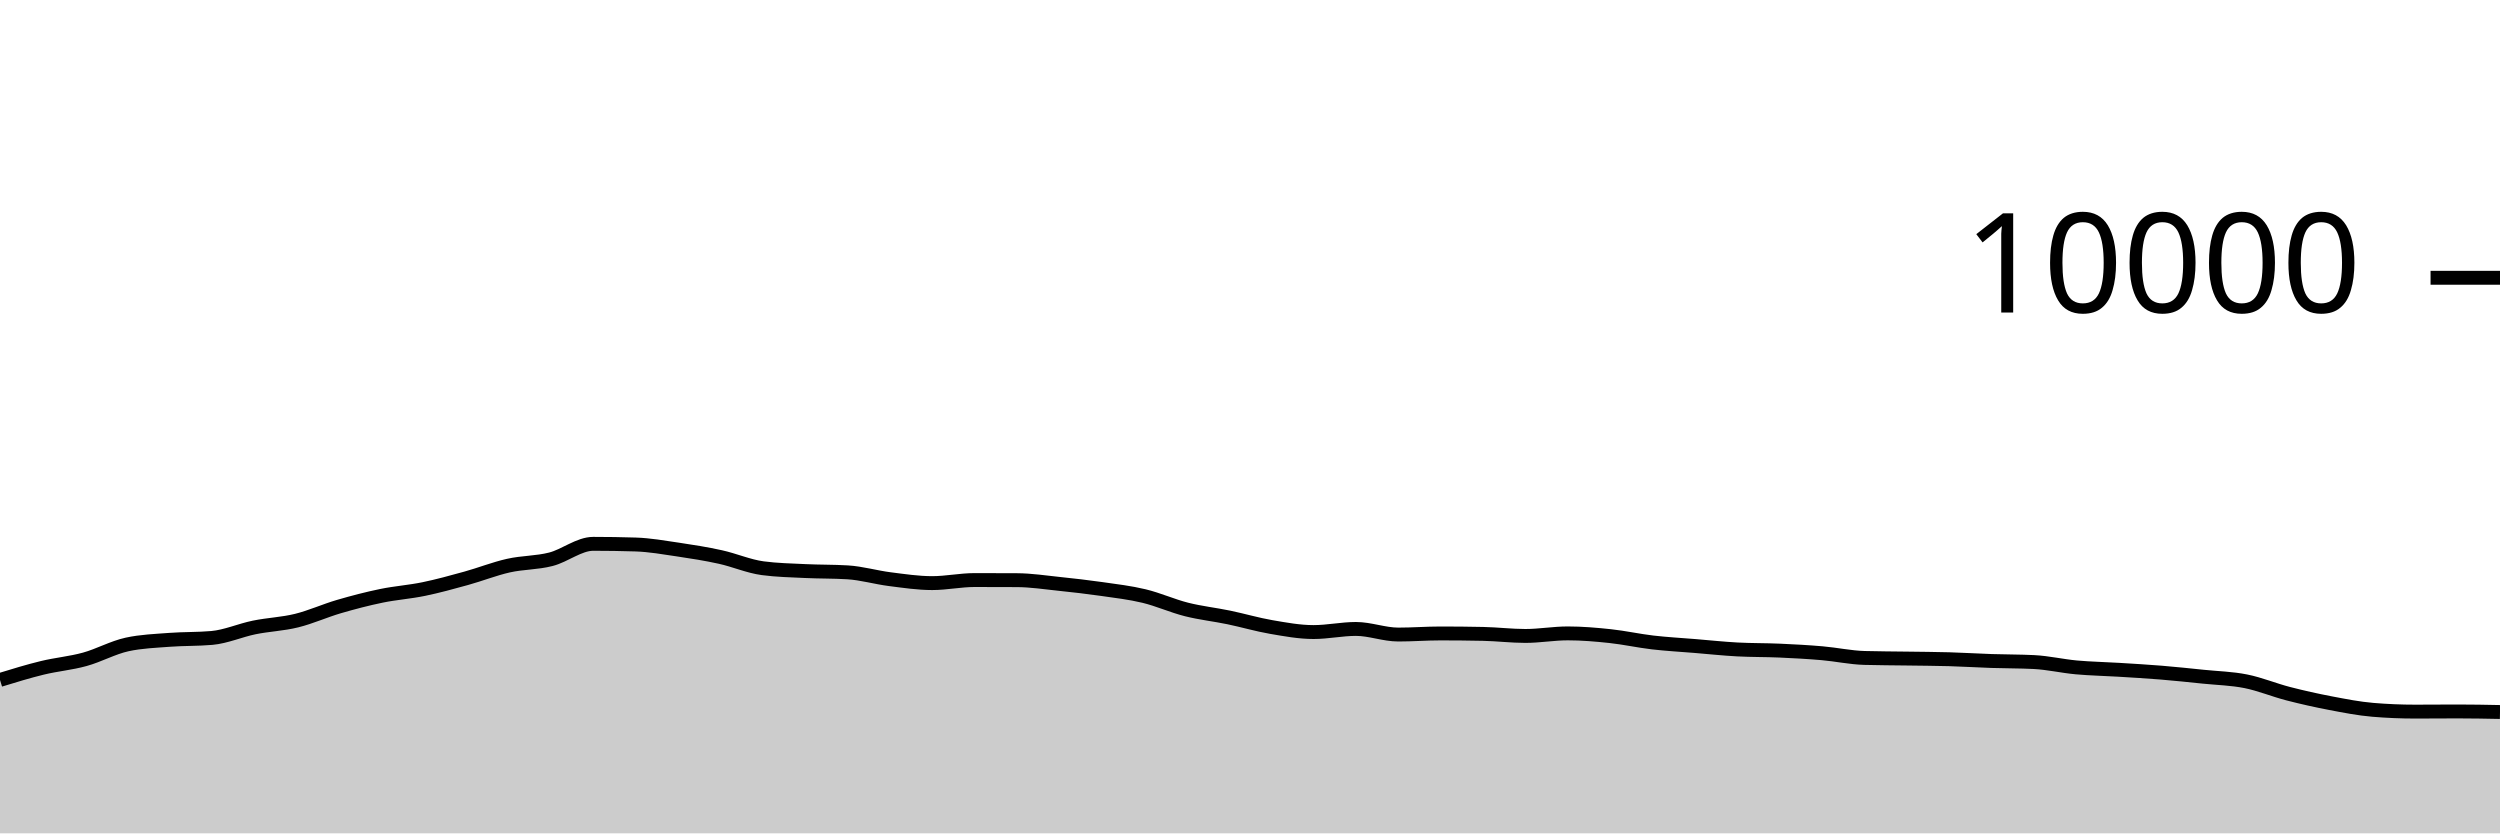
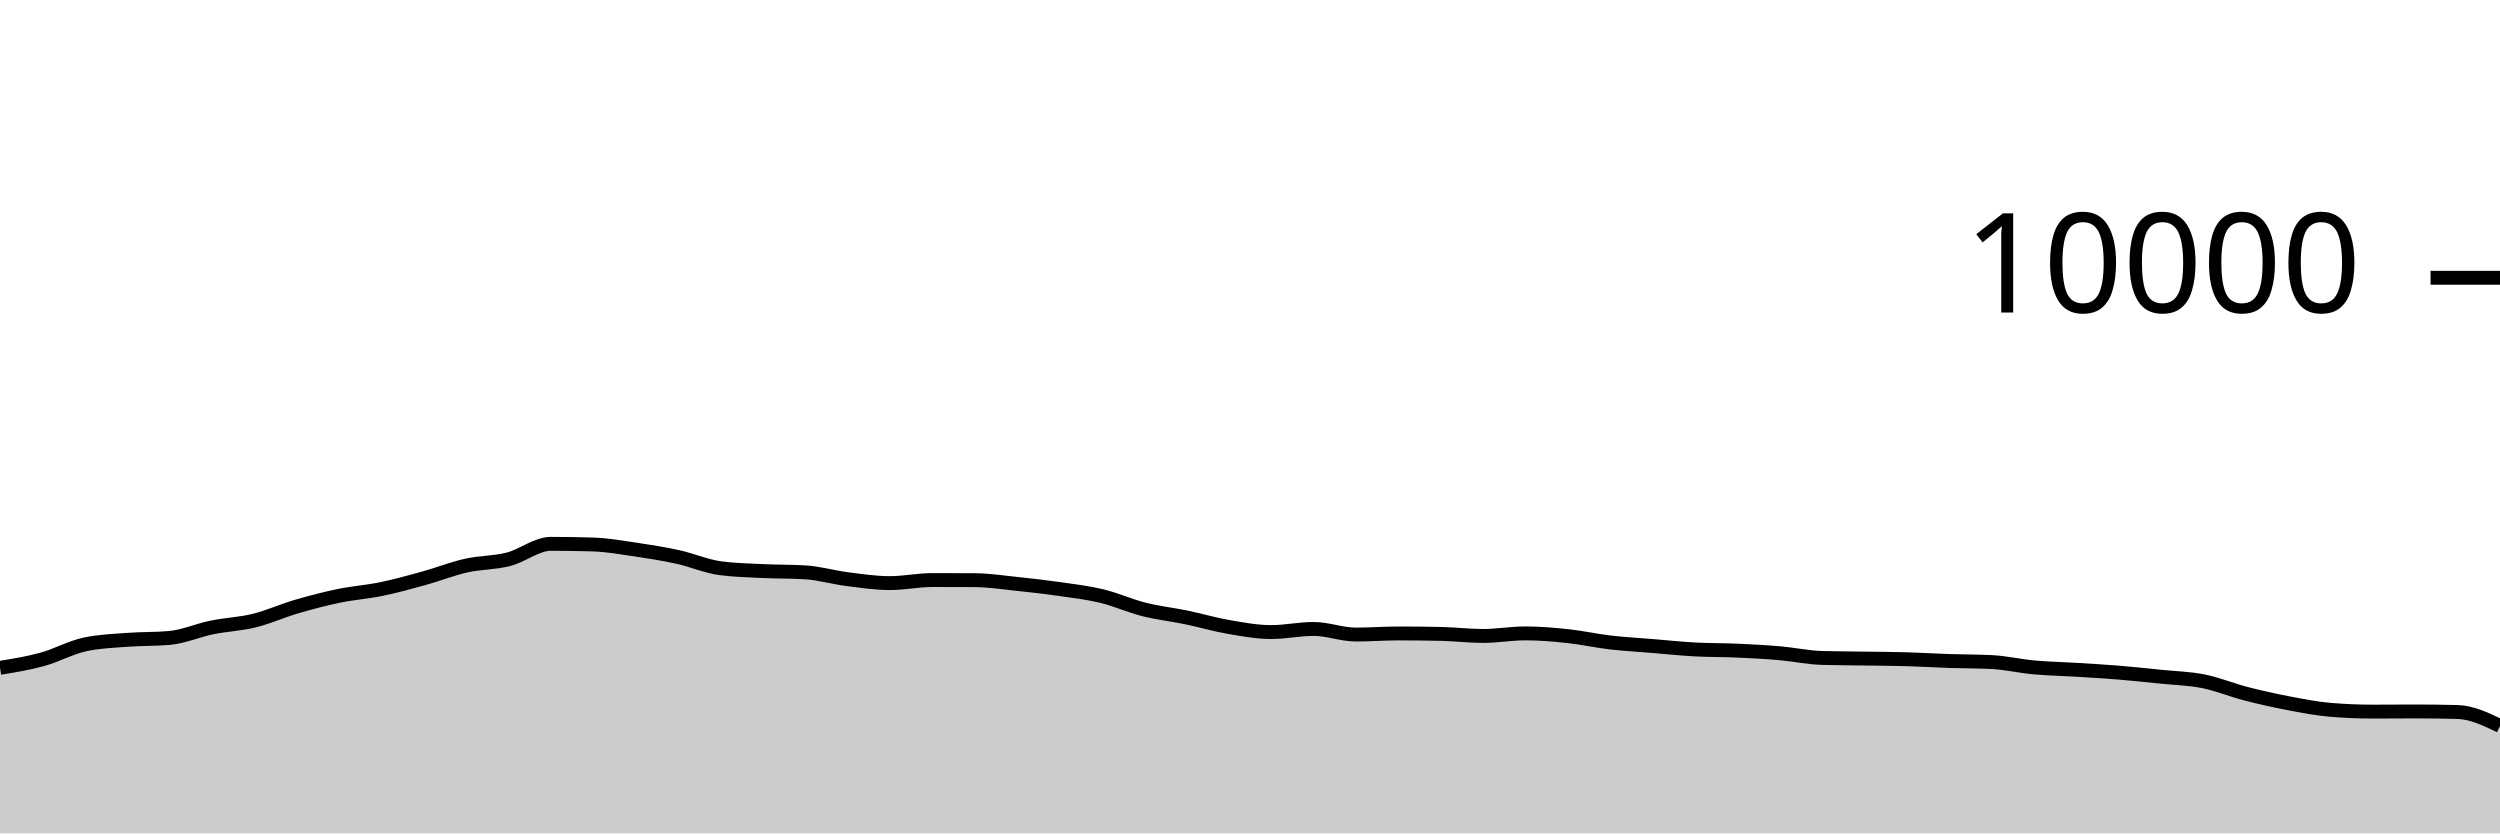
<svg xmlns="http://www.w3.org/2000/svg" viewBox="0 0 180 60">
  <g transform="translate(0,20)">
-     <path class="area" fill="rgba(0, 0, 0, 0.2)" d="M0,28.956C1.017,28.644,2.034,28.331,3.051,28.084C4.068,27.837,5.085,27.753,6.102,27.472C7.119,27.191,8.136,26.621,9.153,26.4C10.169,26.179,11.186,26.146,12.203,26.068C13.22,25.99,14.237,26.023,15.254,25.932C16.271,25.841,17.288,25.384,18.305,25.176C19.322,24.968,20.339,24.935,21.356,24.684C22.373,24.433,23.39,23.969,24.407,23.672C25.424,23.375,26.441,23.11,27.458,22.9C28.475,22.69,29.492,22.622,30.508,22.412C31.525,22.202,32.542,21.921,33.559,21.64C34.576,21.359,35.593,20.953,36.61,20.724C37.627,20.495,38.644,20.529,39.661,20.268C40.678,20.007,41.695,19.156,42.712,19.156C43.729,19.156,44.746,19.172,45.763,19.204C46.78,19.236,47.797,19.418,48.814,19.568C49.831,19.718,50.847,19.88,51.864,20.104C52.881,20.328,53.898,20.776,54.915,20.912C55.932,21.048,56.949,21.067,57.966,21.116C58.983,21.165,60,21.147,61.017,21.208C62.034,21.269,63.051,21.571,64.068,21.7C65.085,21.829,66.102,21.984,67.119,21.984C68.136,21.984,69.153,21.764,70.169,21.764C71.186,21.764,72.203,21.767,73.22,21.772C74.237,21.777,75.254,21.934,76.271,22.04C77.288,22.146,78.305,22.262,79.322,22.408C80.339,22.554,81.356,22.671,82.373,22.916C83.39,23.161,84.407,23.623,85.424,23.88C86.441,24.137,87.458,24.245,88.475,24.456C89.492,24.667,90.508,24.969,91.525,25.144C92.542,25.319,93.559,25.508,94.576,25.508C95.593,25.508,96.61,25.284,97.627,25.284C98.644,25.284,99.661,25.688,100.678,25.688C101.695,25.688,102.712,25.608,103.729,25.608C104.746,25.608,105.763,25.619,106.78,25.64C107.797,25.661,108.814,25.788,109.831,25.788C110.847,25.788,111.864,25.604,112.881,25.604C113.898,25.604,114.915,25.691,115.932,25.8C116.949,25.909,117.966,26.137,118.983,26.256C120,26.375,121.017,26.428,122.034,26.512C123.051,26.596,124.068,26.705,125.085,26.76C126.102,26.815,127.119,26.799,128.136,26.844C129.153,26.889,130.169,26.944,131.186,27.032C132.203,27.12,133.22,27.343,134.237,27.372C135.254,27.401,136.271,27.401,137.288,27.416C138.305,27.431,139.322,27.435,140.339,27.464C141.356,27.493,142.373,27.558,143.39,27.592C144.407,27.626,145.424,27.617,146.441,27.668C147.458,27.719,148.475,27.959,149.492,28.052C150.508,28.145,151.525,28.161,152.542,28.224C153.559,28.287,154.576,28.345,155.593,28.428C156.61,28.511,157.627,28.62,158.644,28.724C159.661,28.828,160.678,28.849,161.695,29.052C162.712,29.255,163.729,29.681,164.746,29.944C165.763,30.207,166.78,30.434,167.797,30.628C168.814,30.822,169.831,31.023,170.847,31.108C171.864,31.193,172.881,31.236,173.898,31.236C174.915,31.236,175.932,31.224,176.949,31.224C177.966,31.224,178.983,31.244,180,31.264L180,40C178.983,40,177.966,40,176.949,40C175.932,40,174.915,40,173.898,40C172.881,40,171.864,40,170.847,40C169.831,40,168.814,40,167.797,40C166.78,40,165.763,40,164.746,40C163.729,40,162.712,40,161.695,40C160.678,40,159.661,40,158.644,40C157.627,40,156.61,40,155.593,40C154.576,40,153.559,40,152.542,40C151.525,40,150.508,40,149.492,40C148.475,40,147.458,40,146.441,40C145.424,40,144.407,40,143.39,40C142.373,40,141.356,40,140.339,40C139.322,40,138.305,40,137.288,40C136.271,40,135.254,40,134.237,40C133.22,40,132.203,40,131.186,40C130.169,40,129.153,40,128.136,40C127.119,40,126.102,40,125.085,40C124.068,40,123.051,40,122.034,40C121.017,40,120,40,118.983,40C117.966,40,116.949,40,115.932,40C114.915,40,113.898,40,112.881,40C111.864,40,110.847,40,109.831,40C108.814,40,107.797,40,106.78,40C105.763,40,104.746,40,103.729,40C102.712,40,101.695,40,100.678,40C99.661,40,98.644,40,97.627,40C96.61,40,95.593,40,94.576,40C93.559,40,92.542,40,91.525,40C90.508,40,89.492,40,88.475,40C87.458,40,86.441,40,85.424,40C84.407,40,83.39,40,82.373,40C81.356,40,80.339,40,79.322,40C78.305,40,77.288,40,76.271,40C75.254,40,74.237,40,73.22,40C72.203,40,71.186,40,70.169,40C69.153,40,68.136,40,67.119,40C66.102,40,65.085,40,64.068,40C63.051,40,62.034,40,61.017,40C60,40,58.983,40,57.966,40C56.949,40,55.932,40,54.915,40C53.898,40,52.881,40,51.864,40C50.847,40,49.831,40,48.814,40C47.797,40,46.78,40,45.763,40C44.746,40,43.729,40,42.712,40C41.695,40,40.678,40,39.661,40C38.644,40,37.627,40,36.61,40C35.593,40,34.576,40,33.559,40C32.542,40,31.525,40,30.508,40C29.492,40,28.475,40,27.458,40C26.441,40,25.424,40,24.407,40C23.39,40,22.373,40,21.356,40C20.339,40,19.322,40,18.305,40C17.288,40,16.271,40,15.254,40C14.237,40,13.22,40,12.203,40C11.186,40,10.169,40,9.153,40C8.136,40,7.119,40,6.102,40C5.085,40,4.068,40,3.051,40C2.034,40,1.017,40,0,40Z" />
-     <path class="line" stroke="black" fill="none" d="M0,28.956C1.017,28.644,2.034,28.331,3.051,28.084C4.068,27.837,5.085,27.753,6.102,27.472C7.119,27.191,8.136,26.621,9.153,26.4C10.169,26.179,11.186,26.146,12.203,26.068C13.22,25.99,14.237,26.023,15.254,25.932C16.271,25.841,17.288,25.384,18.305,25.176C19.322,24.968,20.339,24.935,21.356,24.684C22.373,24.433,23.39,23.969,24.407,23.672C25.424,23.375,26.441,23.11,27.458,22.9C28.475,22.69,29.492,22.622,30.508,22.412C31.525,22.202,32.542,21.921,33.559,21.64C34.576,21.359,35.593,20.953,36.61,20.724C37.627,20.495,38.644,20.529,39.661,20.268C40.678,20.007,41.695,19.156,42.712,19.156C43.729,19.156,44.746,19.172,45.763,19.204C46.78,19.236,47.797,19.418,48.814,19.568C49.831,19.718,50.847,19.88,51.864,20.104C52.881,20.328,53.898,20.776,54.915,20.912C55.932,21.048,56.949,21.067,57.966,21.116C58.983,21.165,60,21.147,61.017,21.208C62.034,21.269,63.051,21.571,64.068,21.7C65.085,21.829,66.102,21.984,67.119,21.984C68.136,21.984,69.153,21.764,70.169,21.764C71.186,21.764,72.203,21.767,73.22,21.772C74.237,21.777,75.254,21.934,76.271,22.04C77.288,22.146,78.305,22.262,79.322,22.408C80.339,22.554,81.356,22.671,82.373,22.916C83.39,23.161,84.407,23.623,85.424,23.88C86.441,24.137,87.458,24.245,88.475,24.456C89.492,24.667,90.508,24.969,91.525,25.144C92.542,25.319,93.559,25.508,94.576,25.508C95.593,25.508,96.61,25.284,97.627,25.284C98.644,25.284,99.661,25.688,100.678,25.688C101.695,25.688,102.712,25.608,103.729,25.608C104.746,25.608,105.763,25.619,106.78,25.64C107.797,25.661,108.814,25.788,109.831,25.788C110.847,25.788,111.864,25.604,112.881,25.604C113.898,25.604,114.915,25.691,115.932,25.8C116.949,25.909,117.966,26.137,118.983,26.256C120,26.375,121.017,26.428,122.034,26.512C123.051,26.596,124.068,26.705,125.085,26.76C126.102,26.815,127.119,26.799,128.136,26.844C129.153,26.889,130.169,26.944,131.186,27.032C132.203,27.12,133.22,27.343,134.237,27.372C135.254,27.401,136.271,27.401,137.288,27.416C138.305,27.431,139.322,27.435,140.339,27.464C141.356,27.493,142.373,27.558,143.39,27.592C144.407,27.626,145.424,27.617,146.441,27.668C147.458,27.719,148.475,27.959,149.492,28.052C150.508,28.145,151.525,28.161,152.542,28.224C153.559,28.287,154.576,28.345,155.593,28.428C156.61,28.511,157.627,28.62,158.644,28.724C159.661,28.828,160.678,28.849,161.695,29.052C162.712,29.255,163.729,29.681,164.746,29.944C165.763,30.207,166.78,30.434,167.797,30.628C168.814,30.822,169.831,31.023,170.847,31.108C171.864,31.193,172.881,31.236,173.898,31.236C174.915,31.236,175.932,31.224,176.949,31.224C177.966,31.224,178.983,31.244,180,31.264" />
+     <path class="area" fill="rgba(0, 0, 0, 0.2)" d="M0,28.084C1.017,27.918,2.034,27.753,3.051,27.472C4.068,27.191,5.085,26.621,6.102,26.4C7.119,26.179,8.136,26.146,9.153,26.068C10.169,25.99,11.186,26.023,12.203,25.932C13.22,25.841,14.237,25.384,15.254,25.176C16.271,24.968,17.288,24.935,18.305,24.684C19.322,24.433,20.339,23.969,21.356,23.672C22.373,23.375,23.39,23.11,24.407,22.9C25.424,22.69,26.441,22.622,27.458,22.412C28.475,22.202,29.492,21.921,30.508,21.64C31.525,21.359,32.542,20.953,33.559,20.724C34.576,20.495,35.593,20.529,36.61,20.268C37.627,20.007,38.644,19.156,39.661,19.156C40.678,19.156,41.695,19.172,42.712,19.204C43.729,19.236,44.746,19.418,45.763,19.568C46.78,19.718,47.797,19.88,48.814,20.104C49.831,20.328,50.847,20.776,51.864,20.912C52.881,21.048,53.898,21.067,54.915,21.116C55.932,21.165,56.949,21.147,57.966,21.208C58.983,21.269,60,21.571,61.017,21.7C62.034,21.829,63.051,21.984,64.068,21.984C65.085,21.984,66.102,21.764,67.119,21.764C68.136,21.764,69.153,21.767,70.169,21.772C71.186,21.777,72.203,21.934,73.22,22.04C74.237,22.146,75.254,22.262,76.271,22.408C77.288,22.554,78.305,22.671,79.322,22.916C80.339,23.161,81.356,23.623,82.373,23.88C83.39,24.137,84.407,24.245,85.424,24.456C86.441,24.667,87.458,24.969,88.475,25.144C89.492,25.319,90.508,25.508,91.525,25.508C92.542,25.508,93.559,25.284,94.576,25.284C95.593,25.284,96.61,25.688,97.627,25.688C98.644,25.688,99.661,25.608,100.678,25.608C101.695,25.608,102.712,25.619,103.729,25.64C104.746,25.661,105.763,25.788,106.78,25.788C107.797,25.788,108.814,25.604,109.831,25.604C110.847,25.604,111.864,25.691,112.881,25.8C113.898,25.909,114.915,26.137,115.932,26.256C116.949,26.375,117.966,26.428,118.983,26.512C120,26.596,121.017,26.705,122.034,26.76C123.051,26.815,124.068,26.799,125.085,26.844C126.102,26.889,127.119,26.944,128.136,27.032C129.153,27.12,130.169,27.343,131.186,27.372C132.203,27.401,133.22,27.401,134.237,27.416C135.254,27.431,136.271,27.435,137.288,27.464C138.305,27.493,139.322,27.558,140.339,27.592C141.356,27.626,142.373,27.617,143.39,27.668C144.407,27.719,145.424,27.959,146.441,28.052C147.458,28.145,148.475,28.161,149.492,28.224C150.508,28.287,151.525,28.345,152.542,28.428C153.559,28.511,154.576,28.62,155.593,28.724C156.61,28.828,157.627,28.849,158.644,29.052C159.661,29.255,160.678,29.681,161.695,29.944C162.712,30.207,163.729,30.434,164.746,30.628C165.763,30.822,166.78,31.023,167.797,31.108C168.814,31.193,169.831,31.236,170.847,31.236C171.864,31.236,172.881,31.224,173.898,31.224C174.915,31.224,175.932,31.237,176.949,31.264C177.966,31.291,178.983,31.779,180,32.268L180,40C178.983,40,177.966,40,176.949,40C175.932,40,174.915,40,173.898,40C172.881,40,171.864,40,170.847,40C169.831,40,168.814,40,167.797,40C166.78,40,165.763,40,164.746,40C163.729,40,162.712,40,161.695,40C160.678,40,159.661,40,158.644,40C157.627,40,156.61,40,155.593,40C154.576,40,153.559,40,152.542,40C151.525,40,150.508,40,149.492,40C148.475,40,147.458,40,146.441,40C145.424,40,144.407,40,143.39,40C142.373,40,141.356,40,140.339,40C139.322,40,138.305,40,137.288,40C136.271,40,135.254,40,134.237,40C133.22,40,132.203,40,131.186,40C130.169,40,129.153,40,128.136,40C127.119,40,126.102,40,125.085,40C124.068,40,123.051,40,122.034,40C121.017,40,120,40,118.983,40C117.966,40,116.949,40,115.932,40C114.915,40,113.898,40,112.881,40C111.864,40,110.847,40,109.831,40C108.814,40,107.797,40,106.78,40C105.763,40,104.746,40,103.729,40C102.712,40,101.695,40,100.678,40C99.661,40,98.644,40,97.627,40C96.61,40,95.593,40,94.576,40C93.559,40,92.542,40,91.525,40C90.508,40,89.492,40,88.475,40C87.458,40,86.441,40,85.424,40C84.407,40,83.39,40,82.373,40C81.356,40,80.339,40,79.322,40C78.305,40,77.288,40,76.271,40C75.254,40,74.237,40,73.22,40C72.203,40,71.186,40,70.169,40C69.153,40,68.136,40,67.119,40C66.102,40,65.085,40,64.068,40C63.051,40,62.034,40,61.017,40C60,40,58.983,40,57.966,40C56.949,40,55.932,40,54.915,40C53.898,40,52.881,40,51.864,40C50.847,40,49.831,40,48.814,40C47.797,40,46.78,40,45.763,40C44.746,40,43.729,40,42.712,40C41.695,40,40.678,40,39.661,40C38.644,40,37.627,40,36.61,40C35.593,40,34.576,40,33.559,40C32.542,40,31.525,40,30.508,40C29.492,40,28.475,40,27.458,40C26.441,40,25.424,40,24.407,40C23.39,40,22.373,40,21.356,40C20.339,40,19.322,40,18.305,40C17.288,40,16.271,40,15.254,40C14.237,40,13.22,40,12.203,40C11.186,40,10.169,40,9.153,40C8.136,40,7.119,40,6.102,40C5.085,40,4.068,40,3.051,40C2.034,40,1.017,40,0,40Z" />
+     <path class="line" stroke="black" fill="none" d="M0,28.084C1.017,27.918,2.034,27.753,3.051,27.472C4.068,27.191,5.085,26.621,6.102,26.4C7.119,26.179,8.136,26.146,9.153,26.068C10.169,25.99,11.186,26.023,12.203,25.932C13.22,25.841,14.237,25.384,15.254,25.176C16.271,24.968,17.288,24.935,18.305,24.684C19.322,24.433,20.339,23.969,21.356,23.672C22.373,23.375,23.39,23.11,24.407,22.9C25.424,22.69,26.441,22.622,27.458,22.412C28.475,22.202,29.492,21.921,30.508,21.64C31.525,21.359,32.542,20.953,33.559,20.724C34.576,20.495,35.593,20.529,36.61,20.268C37.627,20.007,38.644,19.156,39.661,19.156C40.678,19.156,41.695,19.172,42.712,19.204C43.729,19.236,44.746,19.418,45.763,19.568C46.78,19.718,47.797,19.88,48.814,20.104C49.831,20.328,50.847,20.776,51.864,20.912C52.881,21.048,53.898,21.067,54.915,21.116C55.932,21.165,56.949,21.147,57.966,21.208C58.983,21.269,60,21.571,61.017,21.7C62.034,21.829,63.051,21.984,64.068,21.984C65.085,21.984,66.102,21.764,67.119,21.764C68.136,21.764,69.153,21.767,70.169,21.772C71.186,21.777,72.203,21.934,73.22,22.04C74.237,22.146,75.254,22.262,76.271,22.408C77.288,22.554,78.305,22.671,79.322,22.916C80.339,23.161,81.356,23.623,82.373,23.88C83.39,24.137,84.407,24.245,85.424,24.456C86.441,24.667,87.458,24.969,88.475,25.144C89.492,25.319,90.508,25.508,91.525,25.508C92.542,25.508,93.559,25.284,94.576,25.284C95.593,25.284,96.61,25.688,97.627,25.688C98.644,25.688,99.661,25.608,100.678,25.608C101.695,25.608,102.712,25.619,103.729,25.64C104.746,25.661,105.763,25.788,106.78,25.788C107.797,25.788,108.814,25.604,109.831,25.604C110.847,25.604,111.864,25.691,112.881,25.8C113.898,25.909,114.915,26.137,115.932,26.256C116.949,26.375,117.966,26.428,118.983,26.512C120,26.596,121.017,26.705,122.034,26.76C123.051,26.815,124.068,26.799,125.085,26.844C126.102,26.889,127.119,26.944,128.136,27.032C129.153,27.12,130.169,27.343,131.186,27.372C132.203,27.401,133.22,27.401,134.237,27.416C135.254,27.431,136.271,27.435,137.288,27.464C138.305,27.493,139.322,27.558,140.339,27.592C141.356,27.626,142.373,27.617,143.39,27.668C144.407,27.719,145.424,27.959,146.441,28.052C147.458,28.145,148.475,28.161,149.492,28.224C150.508,28.287,151.525,28.345,152.542,28.428C153.559,28.511,154.576,28.62,155.593,28.724C156.61,28.828,157.627,28.849,158.644,29.052C159.661,29.255,160.678,29.681,161.695,29.944C162.712,30.207,163.729,30.434,164.746,30.628C165.763,30.822,166.78,31.023,167.797,31.108C168.814,31.193,169.831,31.236,170.847,31.236C171.864,31.236,172.881,31.224,173.898,31.224C174.915,31.224,175.932,31.237,176.949,31.264C177.966,31.291,178.983,31.779,180,32.268" />
    <path class="axis-ceiling" stroke-width="1" stroke="black" fill="none" d="M175,0L180,0" />
    <text class="axis-ceiling-label" font-family="sans-serif" text-anchor="end" font-size="10px" x="170" y="2.5">10000</text>
  </g>
</svg>
